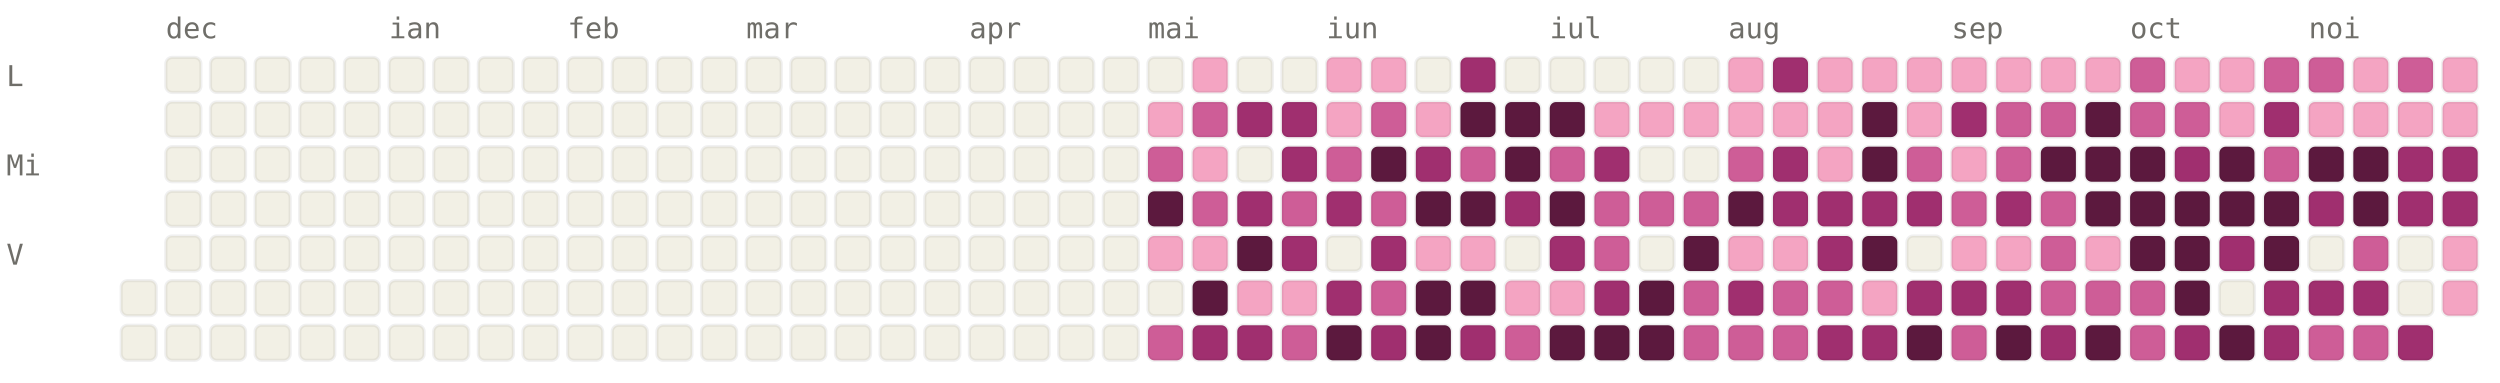
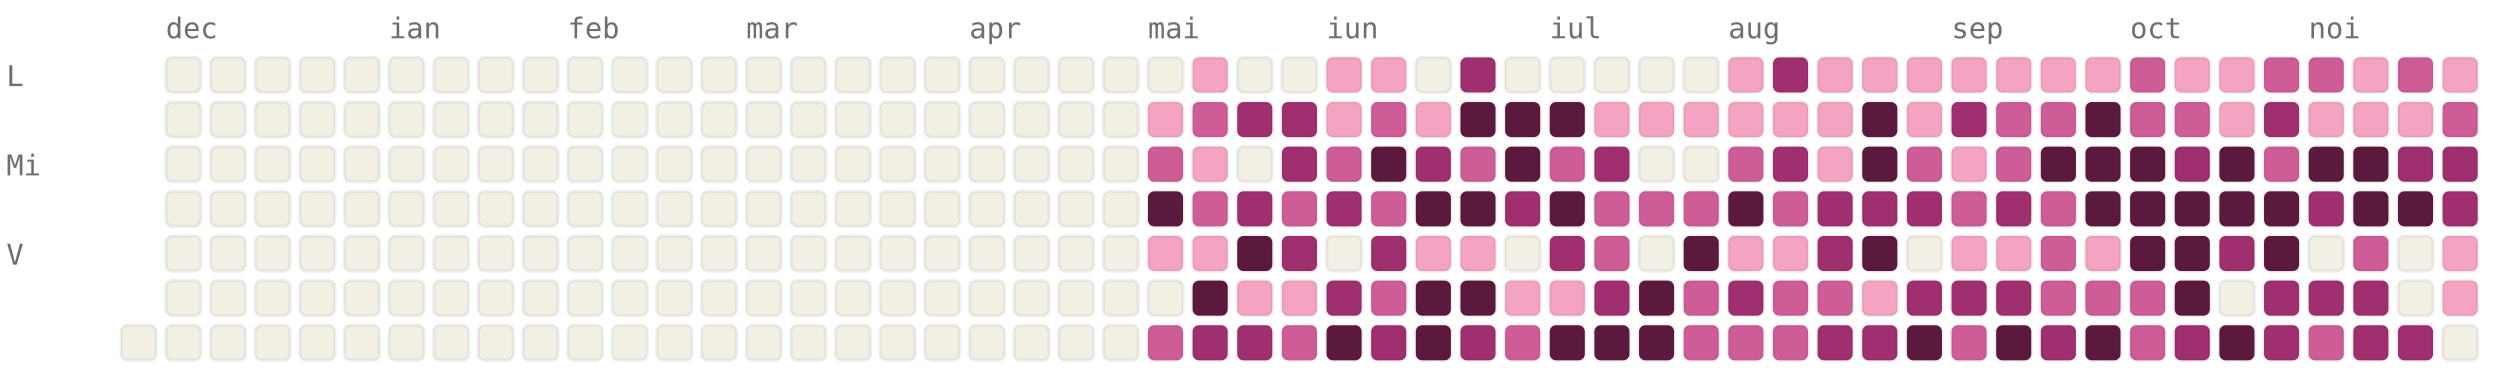
<svg xmlns="http://www.w3.org/2000/svg" viewBox="0 0 784 120" width="784" height="120" font-family="ui-monospace, SFMono-Regular, Menlo, monospace" font-size="9">
  <style>.l0{fill:#F2F0E5;stroke:rgba(0,0,0,0.06)}.l1{fill:#F4A4C2;stroke:rgba(0,0,0,0.06)}.l2{fill:#CE5D97;stroke:rgba(0,0,0,0.06)}.l3{fill:#A02F6F;stroke:rgba(0,0,0,0.06)}.l4{fill:#5C193E;stroke:rgba(0,0,0,0.06)}.lbl{fill:#6F6E69}@media (prefers-color-scheme: dark){.l0{fill:#1C1B1A;stroke:rgba(255,255,255,0.04)}.l1{fill:#451033;stroke:rgba(255,255,255,0.04)}.l2{fill:#751F4F;stroke:rgba(255,255,255,0.04)}.l3{fill:#CE5D97;stroke:rgba(255,255,255,0.04)}.l4{fill:#F4A4C2;stroke:rgba(255,255,255,0.04)}.lbl{fill:#878580}}</style>
  <text x="52" y="12" class="lbl">dec</text>
  <text x="122" y="12" class="lbl">ian</text>
  <text x="178" y="12" class="lbl">feb</text>
  <text x="234" y="12" class="lbl">mar</text>
  <text x="304" y="12" class="lbl">apr</text>
  <text x="360" y="12" class="lbl">mai</text>
  <text x="416" y="12" class="lbl">iun</text>
  <text x="486" y="12" class="lbl">iul</text>
  <text x="542" y="12" class="lbl">aug</text>
  <text x="612" y="12" class="lbl">sep</text>
  <text x="668" y="12" class="lbl">oct</text>
  <text x="724" y="12" class="lbl">noi</text>
  <text x="2" y="27" class="lbl">L</text>
  <text x="2" y="55" class="lbl">Mi</text>
  <text x="2" y="83" class="lbl">V</text>
-   <rect x="38" y="88" width="11" height="11" rx="2" ry="2" class="l0" />
  <rect x="38" y="102" width="11" height="11" rx="2" ry="2" class="l0" />
  <rect x="52" y="18" width="11" height="11" rx="2" ry="2" class="l0" />
  <rect x="52" y="32" width="11" height="11" rx="2" ry="2" class="l0" />
  <rect x="52" y="46" width="11" height="11" rx="2" ry="2" class="l0" />
  <rect x="52" y="60" width="11" height="11" rx="2" ry="2" class="l0" />
  <rect x="52" y="74" width="11" height="11" rx="2" ry="2" class="l0" />
  <rect x="52" y="88" width="11" height="11" rx="2" ry="2" class="l0" />
  <rect x="52" y="102" width="11" height="11" rx="2" ry="2" class="l0" />
  <rect x="66" y="18" width="11" height="11" rx="2" ry="2" class="l0" />
  <rect x="66" y="32" width="11" height="11" rx="2" ry="2" class="l0" />
  <rect x="66" y="46" width="11" height="11" rx="2" ry="2" class="l0" />
  <rect x="66" y="60" width="11" height="11" rx="2" ry="2" class="l0" />
  <rect x="66" y="74" width="11" height="11" rx="2" ry="2" class="l0" />
  <rect x="66" y="88" width="11" height="11" rx="2" ry="2" class="l0" />
  <rect x="66" y="102" width="11" height="11" rx="2" ry="2" class="l0" />
  <rect x="80" y="18" width="11" height="11" rx="2" ry="2" class="l0" />
  <rect x="80" y="32" width="11" height="11" rx="2" ry="2" class="l0" />
  <rect x="80" y="46" width="11" height="11" rx="2" ry="2" class="l0" />
  <rect x="80" y="60" width="11" height="11" rx="2" ry="2" class="l0" />
  <rect x="80" y="74" width="11" height="11" rx="2" ry="2" class="l0" />
  <rect x="80" y="88" width="11" height="11" rx="2" ry="2" class="l0" />
  <rect x="80" y="102" width="11" height="11" rx="2" ry="2" class="l0" />
  <rect x="94" y="18" width="11" height="11" rx="2" ry="2" class="l0" />
  <rect x="94" y="32" width="11" height="11" rx="2" ry="2" class="l0" />
  <rect x="94" y="46" width="11" height="11" rx="2" ry="2" class="l0" />
  <rect x="94" y="60" width="11" height="11" rx="2" ry="2" class="l0" />
  <rect x="94" y="74" width="11" height="11" rx="2" ry="2" class="l0" />
  <rect x="94" y="88" width="11" height="11" rx="2" ry="2" class="l0" />
  <rect x="94" y="102" width="11" height="11" rx="2" ry="2" class="l0" />
  <rect x="108" y="18" width="11" height="11" rx="2" ry="2" class="l0" />
  <rect x="108" y="32" width="11" height="11" rx="2" ry="2" class="l0" />
  <rect x="108" y="46" width="11" height="11" rx="2" ry="2" class="l0" />
  <rect x="108" y="60" width="11" height="11" rx="2" ry="2" class="l0" />
  <rect x="108" y="74" width="11" height="11" rx="2" ry="2" class="l0" />
  <rect x="108" y="88" width="11" height="11" rx="2" ry="2" class="l0" />
  <rect x="108" y="102" width="11" height="11" rx="2" ry="2" class="l0" />
  <rect x="122" y="18" width="11" height="11" rx="2" ry="2" class="l0" />
  <rect x="122" y="32" width="11" height="11" rx="2" ry="2" class="l0" />
  <rect x="122" y="46" width="11" height="11" rx="2" ry="2" class="l0" />
  <rect x="122" y="60" width="11" height="11" rx="2" ry="2" class="l0" />
  <rect x="122" y="74" width="11" height="11" rx="2" ry="2" class="l0" />
  <rect x="122" y="88" width="11" height="11" rx="2" ry="2" class="l0" />
  <rect x="122" y="102" width="11" height="11" rx="2" ry="2" class="l0" />
  <rect x="136" y="18" width="11" height="11" rx="2" ry="2" class="l0" />
  <rect x="136" y="32" width="11" height="11" rx="2" ry="2" class="l0" />
  <rect x="136" y="46" width="11" height="11" rx="2" ry="2" class="l0" />
  <rect x="136" y="60" width="11" height="11" rx="2" ry="2" class="l0" />
  <rect x="136" y="74" width="11" height="11" rx="2" ry="2" class="l0" />
  <rect x="136" y="88" width="11" height="11" rx="2" ry="2" class="l0" />
  <rect x="136" y="102" width="11" height="11" rx="2" ry="2" class="l0" />
  <rect x="150" y="18" width="11" height="11" rx="2" ry="2" class="l0" />
  <rect x="150" y="32" width="11" height="11" rx="2" ry="2" class="l0" />
  <rect x="150" y="46" width="11" height="11" rx="2" ry="2" class="l0" />
  <rect x="150" y="60" width="11" height="11" rx="2" ry="2" class="l0" />
  <rect x="150" y="74" width="11" height="11" rx="2" ry="2" class="l0" />
  <rect x="150" y="88" width="11" height="11" rx="2" ry="2" class="l0" />
  <rect x="150" y="102" width="11" height="11" rx="2" ry="2" class="l0" />
  <rect x="164" y="18" width="11" height="11" rx="2" ry="2" class="l0" />
  <rect x="164" y="32" width="11" height="11" rx="2" ry="2" class="l0" />
  <rect x="164" y="46" width="11" height="11" rx="2" ry="2" class="l0" />
  <rect x="164" y="60" width="11" height="11" rx="2" ry="2" class="l0" />
  <rect x="164" y="74" width="11" height="11" rx="2" ry="2" class="l0" />
  <rect x="164" y="88" width="11" height="11" rx="2" ry="2" class="l0" />
  <rect x="164" y="102" width="11" height="11" rx="2" ry="2" class="l0" />
  <rect x="178" y="18" width="11" height="11" rx="2" ry="2" class="l0" />
  <rect x="178" y="32" width="11" height="11" rx="2" ry="2" class="l0" />
  <rect x="178" y="46" width="11" height="11" rx="2" ry="2" class="l0" />
  <rect x="178" y="60" width="11" height="11" rx="2" ry="2" class="l0" />
  <rect x="178" y="74" width="11" height="11" rx="2" ry="2" class="l0" />
  <rect x="178" y="88" width="11" height="11" rx="2" ry="2" class="l0" />
  <rect x="178" y="102" width="11" height="11" rx="2" ry="2" class="l0" />
  <rect x="192" y="18" width="11" height="11" rx="2" ry="2" class="l0" />
  <rect x="192" y="32" width="11" height="11" rx="2" ry="2" class="l0" />
  <rect x="192" y="46" width="11" height="11" rx="2" ry="2" class="l0" />
  <rect x="192" y="60" width="11" height="11" rx="2" ry="2" class="l0" />
  <rect x="192" y="74" width="11" height="11" rx="2" ry="2" class="l0" />
  <rect x="192" y="88" width="11" height="11" rx="2" ry="2" class="l0" />
  <rect x="192" y="102" width="11" height="11" rx="2" ry="2" class="l0" />
  <rect x="206" y="18" width="11" height="11" rx="2" ry="2" class="l0" />
  <rect x="206" y="32" width="11" height="11" rx="2" ry="2" class="l0" />
  <rect x="206" y="46" width="11" height="11" rx="2" ry="2" class="l0" />
  <rect x="206" y="60" width="11" height="11" rx="2" ry="2" class="l0" />
  <rect x="206" y="74" width="11" height="11" rx="2" ry="2" class="l0" />
  <rect x="206" y="88" width="11" height="11" rx="2" ry="2" class="l0" />
  <rect x="206" y="102" width="11" height="11" rx="2" ry="2" class="l0" />
  <rect x="220" y="18" width="11" height="11" rx="2" ry="2" class="l0" />
  <rect x="220" y="32" width="11" height="11" rx="2" ry="2" class="l0" />
  <rect x="220" y="46" width="11" height="11" rx="2" ry="2" class="l0" />
  <rect x="220" y="60" width="11" height="11" rx="2" ry="2" class="l0" />
  <rect x="220" y="74" width="11" height="11" rx="2" ry="2" class="l0" />
  <rect x="220" y="88" width="11" height="11" rx="2" ry="2" class="l0" />
  <rect x="220" y="102" width="11" height="11" rx="2" ry="2" class="l0" />
  <rect x="234" y="18" width="11" height="11" rx="2" ry="2" class="l0" />
  <rect x="234" y="32" width="11" height="11" rx="2" ry="2" class="l0" />
  <rect x="234" y="46" width="11" height="11" rx="2" ry="2" class="l0" />
  <rect x="234" y="60" width="11" height="11" rx="2" ry="2" class="l0" />
  <rect x="234" y="74" width="11" height="11" rx="2" ry="2" class="l0" />
  <rect x="234" y="88" width="11" height="11" rx="2" ry="2" class="l0" />
  <rect x="234" y="102" width="11" height="11" rx="2" ry="2" class="l0" />
  <rect x="248" y="18" width="11" height="11" rx="2" ry="2" class="l0" />
  <rect x="248" y="32" width="11" height="11" rx="2" ry="2" class="l0" />
  <rect x="248" y="46" width="11" height="11" rx="2" ry="2" class="l0" />
  <rect x="248" y="60" width="11" height="11" rx="2" ry="2" class="l0" />
  <rect x="248" y="74" width="11" height="11" rx="2" ry="2" class="l0" />
  <rect x="248" y="88" width="11" height="11" rx="2" ry="2" class="l0" />
  <rect x="248" y="102" width="11" height="11" rx="2" ry="2" class="l0" />
  <rect x="262" y="18" width="11" height="11" rx="2" ry="2" class="l0" />
  <rect x="262" y="32" width="11" height="11" rx="2" ry="2" class="l0" />
  <rect x="262" y="46" width="11" height="11" rx="2" ry="2" class="l0" />
  <rect x="262" y="60" width="11" height="11" rx="2" ry="2" class="l0" />
  <rect x="262" y="74" width="11" height="11" rx="2" ry="2" class="l0" />
  <rect x="262" y="88" width="11" height="11" rx="2" ry="2" class="l0" />
  <rect x="262" y="102" width="11" height="11" rx="2" ry="2" class="l0" />
  <rect x="276" y="18" width="11" height="11" rx="2" ry="2" class="l0" />
  <rect x="276" y="32" width="11" height="11" rx="2" ry="2" class="l0" />
  <rect x="276" y="46" width="11" height="11" rx="2" ry="2" class="l0" />
  <rect x="276" y="60" width="11" height="11" rx="2" ry="2" class="l0" />
  <rect x="276" y="74" width="11" height="11" rx="2" ry="2" class="l0" />
  <rect x="276" y="88" width="11" height="11" rx="2" ry="2" class="l0" />
  <rect x="276" y="102" width="11" height="11" rx="2" ry="2" class="l0" />
  <rect x="290" y="18" width="11" height="11" rx="2" ry="2" class="l0" />
  <rect x="290" y="32" width="11" height="11" rx="2" ry="2" class="l0" />
  <rect x="290" y="46" width="11" height="11" rx="2" ry="2" class="l0" />
  <rect x="290" y="60" width="11" height="11" rx="2" ry="2" class="l0" />
  <rect x="290" y="74" width="11" height="11" rx="2" ry="2" class="l0" />
  <rect x="290" y="88" width="11" height="11" rx="2" ry="2" class="l0" />
  <rect x="290" y="102" width="11" height="11" rx="2" ry="2" class="l0" />
  <rect x="304" y="18" width="11" height="11" rx="2" ry="2" class="l0" />
  <rect x="304" y="32" width="11" height="11" rx="2" ry="2" class="l0" />
  <rect x="304" y="46" width="11" height="11" rx="2" ry="2" class="l0" />
  <rect x="304" y="60" width="11" height="11" rx="2" ry="2" class="l0" />
  <rect x="304" y="74" width="11" height="11" rx="2" ry="2" class="l0" />
  <rect x="304" y="88" width="11" height="11" rx="2" ry="2" class="l0" />
  <rect x="304" y="102" width="11" height="11" rx="2" ry="2" class="l0" />
  <rect x="318" y="18" width="11" height="11" rx="2" ry="2" class="l0" />
  <rect x="318" y="32" width="11" height="11" rx="2" ry="2" class="l0" />
  <rect x="318" y="46" width="11" height="11" rx="2" ry="2" class="l0" />
  <rect x="318" y="60" width="11" height="11" rx="2" ry="2" class="l0" />
  <rect x="318" y="74" width="11" height="11" rx="2" ry="2" class="l0" />
  <rect x="318" y="88" width="11" height="11" rx="2" ry="2" class="l0" />
  <rect x="318" y="102" width="11" height="11" rx="2" ry="2" class="l0" />
  <rect x="332" y="18" width="11" height="11" rx="2" ry="2" class="l0" />
  <rect x="332" y="32" width="11" height="11" rx="2" ry="2" class="l0" />
  <rect x="332" y="46" width="11" height="11" rx="2" ry="2" class="l0" />
  <rect x="332" y="60" width="11" height="11" rx="2" ry="2" class="l0" />
  <rect x="332" y="74" width="11" height="11" rx="2" ry="2" class="l0" />
  <rect x="332" y="88" width="11" height="11" rx="2" ry="2" class="l0" />
  <rect x="332" y="102" width="11" height="11" rx="2" ry="2" class="l0" />
  <rect x="346" y="18" width="11" height="11" rx="2" ry="2" class="l0" />
  <rect x="346" y="32" width="11" height="11" rx="2" ry="2" class="l0" />
  <rect x="346" y="46" width="11" height="11" rx="2" ry="2" class="l0" />
  <rect x="346" y="60" width="11" height="11" rx="2" ry="2" class="l0" />
  <rect x="346" y="74" width="11" height="11" rx="2" ry="2" class="l0" />
  <rect x="346" y="88" width="11" height="11" rx="2" ry="2" class="l0" />
  <rect x="346" y="102" width="11" height="11" rx="2" ry="2" class="l0" />
  <rect x="360" y="18" width="11" height="11" rx="2" ry="2" class="l0" />
  <rect x="360" y="32" width="11" height="11" rx="2" ry="2" class="l1" />
  <rect x="360" y="46" width="11" height="11" rx="2" ry="2" class="l2" />
  <rect x="360" y="60" width="11" height="11" rx="2" ry="2" class="l4" />
  <rect x="360" y="74" width="11" height="11" rx="2" ry="2" class="l1" />
  <rect x="360" y="88" width="11" height="11" rx="2" ry="2" class="l0" />
  <rect x="360" y="102" width="11" height="11" rx="2" ry="2" class="l2" />
  <rect x="374" y="18" width="11" height="11" rx="2" ry="2" class="l1" />
  <rect x="374" y="32" width="11" height="11" rx="2" ry="2" class="l2" />
  <rect x="374" y="46" width="11" height="11" rx="2" ry="2" class="l1" />
  <rect x="374" y="60" width="11" height="11" rx="2" ry="2" class="l2" />
  <rect x="374" y="74" width="11" height="11" rx="2" ry="2" class="l1" />
  <rect x="374" y="88" width="11" height="11" rx="2" ry="2" class="l4" />
  <rect x="374" y="102" width="11" height="11" rx="2" ry="2" class="l3" />
  <rect x="388" y="18" width="11" height="11" rx="2" ry="2" class="l0" />
  <rect x="388" y="32" width="11" height="11" rx="2" ry="2" class="l3" />
  <rect x="388" y="46" width="11" height="11" rx="2" ry="2" class="l0" />
  <rect x="388" y="60" width="11" height="11" rx="2" ry="2" class="l3" />
  <rect x="388" y="74" width="11" height="11" rx="2" ry="2" class="l4" />
  <rect x="388" y="88" width="11" height="11" rx="2" ry="2" class="l1" />
  <rect x="388" y="102" width="11" height="11" rx="2" ry="2" class="l3" />
  <rect x="402" y="18" width="11" height="11" rx="2" ry="2" class="l0" />
  <rect x="402" y="32" width="11" height="11" rx="2" ry="2" class="l3" />
  <rect x="402" y="46" width="11" height="11" rx="2" ry="2" class="l3" />
  <rect x="402" y="60" width="11" height="11" rx="2" ry="2" class="l2" />
  <rect x="402" y="74" width="11" height="11" rx="2" ry="2" class="l3" />
  <rect x="402" y="88" width="11" height="11" rx="2" ry="2" class="l1" />
  <rect x="402" y="102" width="11" height="11" rx="2" ry="2" class="l2" />
  <rect x="416" y="18" width="11" height="11" rx="2" ry="2" class="l1" />
  <rect x="416" y="32" width="11" height="11" rx="2" ry="2" class="l1" />
  <rect x="416" y="46" width="11" height="11" rx="2" ry="2" class="l2" />
  <rect x="416" y="60" width="11" height="11" rx="2" ry="2" class="l3" />
  <rect x="416" y="74" width="11" height="11" rx="2" ry="2" class="l0" />
  <rect x="416" y="88" width="11" height="11" rx="2" ry="2" class="l3" />
  <rect x="416" y="102" width="11" height="11" rx="2" ry="2" class="l4" />
  <rect x="430" y="18" width="11" height="11" rx="2" ry="2" class="l1" />
  <rect x="430" y="32" width="11" height="11" rx="2" ry="2" class="l2" />
  <rect x="430" y="46" width="11" height="11" rx="2" ry="2" class="l4" />
  <rect x="430" y="60" width="11" height="11" rx="2" ry="2" class="l2" />
  <rect x="430" y="74" width="11" height="11" rx="2" ry="2" class="l3" />
  <rect x="430" y="88" width="11" height="11" rx="2" ry="2" class="l2" />
  <rect x="430" y="102" width="11" height="11" rx="2" ry="2" class="l3" />
  <rect x="444" y="18" width="11" height="11" rx="2" ry="2" class="l0" />
  <rect x="444" y="32" width="11" height="11" rx="2" ry="2" class="l1" />
  <rect x="444" y="46" width="11" height="11" rx="2" ry="2" class="l3" />
  <rect x="444" y="60" width="11" height="11" rx="2" ry="2" class="l4" />
  <rect x="444" y="74" width="11" height="11" rx="2" ry="2" class="l1" />
  <rect x="444" y="88" width="11" height="11" rx="2" ry="2" class="l4" />
  <rect x="444" y="102" width="11" height="11" rx="2" ry="2" class="l4" />
  <rect x="458" y="18" width="11" height="11" rx="2" ry="2" class="l3" />
  <rect x="458" y="32" width="11" height="11" rx="2" ry="2" class="l4" />
  <rect x="458" y="46" width="11" height="11" rx="2" ry="2" class="l2" />
  <rect x="458" y="60" width="11" height="11" rx="2" ry="2" class="l4" />
  <rect x="458" y="74" width="11" height="11" rx="2" ry="2" class="l1" />
  <rect x="458" y="88" width="11" height="11" rx="2" ry="2" class="l4" />
  <rect x="458" y="102" width="11" height="11" rx="2" ry="2" class="l3" />
  <rect x="472" y="18" width="11" height="11" rx="2" ry="2" class="l0" />
  <rect x="472" y="32" width="11" height="11" rx="2" ry="2" class="l4" />
  <rect x="472" y="46" width="11" height="11" rx="2" ry="2" class="l4" />
  <rect x="472" y="60" width="11" height="11" rx="2" ry="2" class="l3" />
  <rect x="472" y="74" width="11" height="11" rx="2" ry="2" class="l0" />
  <rect x="472" y="88" width="11" height="11" rx="2" ry="2" class="l1" />
  <rect x="472" y="102" width="11" height="11" rx="2" ry="2" class="l2" />
  <rect x="486" y="18" width="11" height="11" rx="2" ry="2" class="l0" />
  <rect x="486" y="32" width="11" height="11" rx="2" ry="2" class="l4" />
  <rect x="486" y="46" width="11" height="11" rx="2" ry="2" class="l2" />
  <rect x="486" y="60" width="11" height="11" rx="2" ry="2" class="l4" />
  <rect x="486" y="74" width="11" height="11" rx="2" ry="2" class="l3" />
  <rect x="486" y="88" width="11" height="11" rx="2" ry="2" class="l1" />
  <rect x="486" y="102" width="11" height="11" rx="2" ry="2" class="l4" />
  <rect x="500" y="18" width="11" height="11" rx="2" ry="2" class="l0" />
  <rect x="500" y="32" width="11" height="11" rx="2" ry="2" class="l1" />
  <rect x="500" y="46" width="11" height="11" rx="2" ry="2" class="l3" />
  <rect x="500" y="60" width="11" height="11" rx="2" ry="2" class="l2" />
  <rect x="500" y="74" width="11" height="11" rx="2" ry="2" class="l2" />
  <rect x="500" y="88" width="11" height="11" rx="2" ry="2" class="l3" />
  <rect x="500" y="102" width="11" height="11" rx="2" ry="2" class="l4" />
  <rect x="514" y="18" width="11" height="11" rx="2" ry="2" class="l0" />
  <rect x="514" y="32" width="11" height="11" rx="2" ry="2" class="l1" />
  <rect x="514" y="46" width="11" height="11" rx="2" ry="2" class="l0" />
  <rect x="514" y="60" width="11" height="11" rx="2" ry="2" class="l2" />
  <rect x="514" y="74" width="11" height="11" rx="2" ry="2" class="l0" />
  <rect x="514" y="88" width="11" height="11" rx="2" ry="2" class="l4" />
  <rect x="514" y="102" width="11" height="11" rx="2" ry="2" class="l4" />
  <rect x="528" y="18" width="11" height="11" rx="2" ry="2" class="l0" />
  <rect x="528" y="32" width="11" height="11" rx="2" ry="2" class="l1" />
  <rect x="528" y="46" width="11" height="11" rx="2" ry="2" class="l0" />
  <rect x="528" y="60" width="11" height="11" rx="2" ry="2" class="l2" />
  <rect x="528" y="74" width="11" height="11" rx="2" ry="2" class="l4" />
  <rect x="528" y="88" width="11" height="11" rx="2" ry="2" class="l2" />
  <rect x="528" y="102" width="11" height="11" rx="2" ry="2" class="l2" />
  <rect x="542" y="18" width="11" height="11" rx="2" ry="2" class="l1" />
  <rect x="542" y="32" width="11" height="11" rx="2" ry="2" class="l1" />
  <rect x="542" y="46" width="11" height="11" rx="2" ry="2" class="l2" />
  <rect x="542" y="60" width="11" height="11" rx="2" ry="2" class="l4" />
  <rect x="542" y="74" width="11" height="11" rx="2" ry="2" class="l1" />
  <rect x="542" y="88" width="11" height="11" rx="2" ry="2" class="l3" />
  <rect x="542" y="102" width="11" height="11" rx="2" ry="2" class="l2" />
  <rect x="556" y="18" width="11" height="11" rx="2" ry="2" class="l3" />
  <rect x="556" y="32" width="11" height="11" rx="2" ry="2" class="l1" />
  <rect x="556" y="46" width="11" height="11" rx="2" ry="2" class="l3" />
-   <rect x="556" y="60" width="11" height="11" rx="2" ry="2" class="l3" />
+   <rect x="556" y="60" width="11" height="11" rx="2" ry="2" class="l2" />
  <rect x="556" y="74" width="11" height="11" rx="2" ry="2" class="l1" />
  <rect x="556" y="88" width="11" height="11" rx="2" ry="2" class="l2" />
  <rect x="556" y="102" width="11" height="11" rx="2" ry="2" class="l2" />
  <rect x="570" y="18" width="11" height="11" rx="2" ry="2" class="l1" />
  <rect x="570" y="32" width="11" height="11" rx="2" ry="2" class="l1" />
  <rect x="570" y="46" width="11" height="11" rx="2" ry="2" class="l1" />
  <rect x="570" y="60" width="11" height="11" rx="2" ry="2" class="l3" />
  <rect x="570" y="74" width="11" height="11" rx="2" ry="2" class="l3" />
  <rect x="570" y="88" width="11" height="11" rx="2" ry="2" class="l2" />
  <rect x="570" y="102" width="11" height="11" rx="2" ry="2" class="l3" />
  <rect x="584" y="18" width="11" height="11" rx="2" ry="2" class="l1" />
  <rect x="584" y="32" width="11" height="11" rx="2" ry="2" class="l4" />
  <rect x="584" y="46" width="11" height="11" rx="2" ry="2" class="l4" />
  <rect x="584" y="60" width="11" height="11" rx="2" ry="2" class="l3" />
  <rect x="584" y="74" width="11" height="11" rx="2" ry="2" class="l4" />
  <rect x="584" y="88" width="11" height="11" rx="2" ry="2" class="l1" />
  <rect x="584" y="102" width="11" height="11" rx="2" ry="2" class="l3" />
  <rect x="598" y="18" width="11" height="11" rx="2" ry="2" class="l1" />
  <rect x="598" y="32" width="11" height="11" rx="2" ry="2" class="l1" />
  <rect x="598" y="46" width="11" height="11" rx="2" ry="2" class="l2" />
  <rect x="598" y="60" width="11" height="11" rx="2" ry="2" class="l3" />
  <rect x="598" y="74" width="11" height="11" rx="2" ry="2" class="l0" />
  <rect x="598" y="88" width="11" height="11" rx="2" ry="2" class="l3" />
  <rect x="598" y="102" width="11" height="11" rx="2" ry="2" class="l4" />
  <rect x="612" y="18" width="11" height="11" rx="2" ry="2" class="l1" />
  <rect x="612" y="32" width="11" height="11" rx="2" ry="2" class="l3" />
  <rect x="612" y="46" width="11" height="11" rx="2" ry="2" class="l1" />
  <rect x="612" y="60" width="11" height="11" rx="2" ry="2" class="l2" />
  <rect x="612" y="74" width="11" height="11" rx="2" ry="2" class="l1" />
  <rect x="612" y="88" width="11" height="11" rx="2" ry="2" class="l3" />
  <rect x="612" y="102" width="11" height="11" rx="2" ry="2" class="l2" />
  <rect x="626" y="18" width="11" height="11" rx="2" ry="2" class="l1" />
  <rect x="626" y="32" width="11" height="11" rx="2" ry="2" class="l2" />
  <rect x="626" y="46" width="11" height="11" rx="2" ry="2" class="l2" />
  <rect x="626" y="60" width="11" height="11" rx="2" ry="2" class="l3" />
  <rect x="626" y="74" width="11" height="11" rx="2" ry="2" class="l1" />
  <rect x="626" y="88" width="11" height="11" rx="2" ry="2" class="l3" />
  <rect x="626" y="102" width="11" height="11" rx="2" ry="2" class="l4" />
  <rect x="640" y="18" width="11" height="11" rx="2" ry="2" class="l1" />
  <rect x="640" y="32" width="11" height="11" rx="2" ry="2" class="l2" />
  <rect x="640" y="46" width="11" height="11" rx="2" ry="2" class="l4" />
  <rect x="640" y="60" width="11" height="11" rx="2" ry="2" class="l2" />
  <rect x="640" y="74" width="11" height="11" rx="2" ry="2" class="l2" />
  <rect x="640" y="88" width="11" height="11" rx="2" ry="2" class="l2" />
  <rect x="640" y="102" width="11" height="11" rx="2" ry="2" class="l3" />
  <rect x="654" y="18" width="11" height="11" rx="2" ry="2" class="l1" />
  <rect x="654" y="32" width="11" height="11" rx="2" ry="2" class="l4" />
  <rect x="654" y="46" width="11" height="11" rx="2" ry="2" class="l4" />
  <rect x="654" y="60" width="11" height="11" rx="2" ry="2" class="l4" />
  <rect x="654" y="74" width="11" height="11" rx="2" ry="2" class="l1" />
  <rect x="654" y="88" width="11" height="11" rx="2" ry="2" class="l2" />
  <rect x="654" y="102" width="11" height="11" rx="2" ry="2" class="l4" />
  <rect x="668" y="18" width="11" height="11" rx="2" ry="2" class="l2" />
  <rect x="668" y="32" width="11" height="11" rx="2" ry="2" class="l2" />
  <rect x="668" y="46" width="11" height="11" rx="2" ry="2" class="l4" />
  <rect x="668" y="60" width="11" height="11" rx="2" ry="2" class="l4" />
  <rect x="668" y="74" width="11" height="11" rx="2" ry="2" class="l4" />
  <rect x="668" y="88" width="11" height="11" rx="2" ry="2" class="l2" />
  <rect x="668" y="102" width="11" height="11" rx="2" ry="2" class="l2" />
  <rect x="682" y="18" width="11" height="11" rx="2" ry="2" class="l1" />
  <rect x="682" y="32" width="11" height="11" rx="2" ry="2" class="l2" />
  <rect x="682" y="46" width="11" height="11" rx="2" ry="2" class="l3" />
  <rect x="682" y="60" width="11" height="11" rx="2" ry="2" class="l4" />
  <rect x="682" y="74" width="11" height="11" rx="2" ry="2" class="l4" />
  <rect x="682" y="88" width="11" height="11" rx="2" ry="2" class="l4" />
  <rect x="682" y="102" width="11" height="11" rx="2" ry="2" class="l3" />
  <rect x="696" y="18" width="11" height="11" rx="2" ry="2" class="l1" />
  <rect x="696" y="32" width="11" height="11" rx="2" ry="2" class="l1" />
  <rect x="696" y="46" width="11" height="11" rx="2" ry="2" class="l4" />
  <rect x="696" y="60" width="11" height="11" rx="2" ry="2" class="l4" />
  <rect x="696" y="74" width="11" height="11" rx="2" ry="2" class="l3" />
  <rect x="696" y="88" width="11" height="11" rx="2" ry="2" class="l0" />
  <rect x="696" y="102" width="11" height="11" rx="2" ry="2" class="l4" />
  <rect x="710" y="18" width="11" height="11" rx="2" ry="2" class="l2" />
  <rect x="710" y="32" width="11" height="11" rx="2" ry="2" class="l3" />
  <rect x="710" y="46" width="11" height="11" rx="2" ry="2" class="l2" />
  <rect x="710" y="60" width="11" height="11" rx="2" ry="2" class="l4" />
  <rect x="710" y="74" width="11" height="11" rx="2" ry="2" class="l4" />
  <rect x="710" y="88" width="11" height="11" rx="2" ry="2" class="l3" />
  <rect x="710" y="102" width="11" height="11" rx="2" ry="2" class="l3" />
  <rect x="724" y="18" width="11" height="11" rx="2" ry="2" class="l2" />
  <rect x="724" y="32" width="11" height="11" rx="2" ry="2" class="l1" />
  <rect x="724" y="46" width="11" height="11" rx="2" ry="2" class="l4" />
  <rect x="724" y="60" width="11" height="11" rx="2" ry="2" class="l3" />
  <rect x="724" y="74" width="11" height="11" rx="2" ry="2" class="l0" />
  <rect x="724" y="88" width="11" height="11" rx="2" ry="2" class="l3" />
  <rect x="724" y="102" width="11" height="11" rx="2" ry="2" class="l2" />
  <rect x="738" y="18" width="11" height="11" rx="2" ry="2" class="l1" />
  <rect x="738" y="32" width="11" height="11" rx="2" ry="2" class="l1" />
  <rect x="738" y="46" width="11" height="11" rx="2" ry="2" class="l4" />
  <rect x="738" y="60" width="11" height="11" rx="2" ry="2" class="l4" />
  <rect x="738" y="74" width="11" height="11" rx="2" ry="2" class="l2" />
  <rect x="738" y="88" width="11" height="11" rx="2" ry="2" class="l3" />
-   <rect x="738" y="102" width="11" height="11" rx="2" ry="2" class="l2" />
+   <rect x="738" y="102" width="11" height="11" rx="2" ry="2" class="l3" />
  <rect x="752" y="18" width="11" height="11" rx="2" ry="2" class="l2" />
  <rect x="752" y="32" width="11" height="11" rx="2" ry="2" class="l1" />
  <rect x="752" y="46" width="11" height="11" rx="2" ry="2" class="l3" />
-   <rect x="752" y="60" width="11" height="11" rx="2" ry="2" class="l3" />
+   <rect x="752" y="60" width="11" height="11" rx="2" ry="2" class="l4" />
  <rect x="752" y="74" width="11" height="11" rx="2" ry="2" class="l0" />
  <rect x="752" y="88" width="11" height="11" rx="2" ry="2" class="l0" />
  <rect x="752" y="102" width="11" height="11" rx="2" ry="2" class="l3" />
  <rect x="766" y="18" width="11" height="11" rx="2" ry="2" class="l1" />
-   <rect x="766" y="32" width="11" height="11" rx="2" ry="2" class="l1" />
+   <rect x="766" y="32" width="11" height="11" rx="2" ry="2" class="l2" />
  <rect x="766" y="46" width="11" height="11" rx="2" ry="2" class="l3" />
  <rect x="766" y="60" width="11" height="11" rx="2" ry="2" class="l3" />
  <rect x="766" y="74" width="11" height="11" rx="2" ry="2" class="l1" />
  <rect x="766" y="88" width="11" height="11" rx="2" ry="2" class="l1" />
+   <rect x="766" y="102" width="11" height="11" rx="2" ry="2" class="l0" />
</svg>
